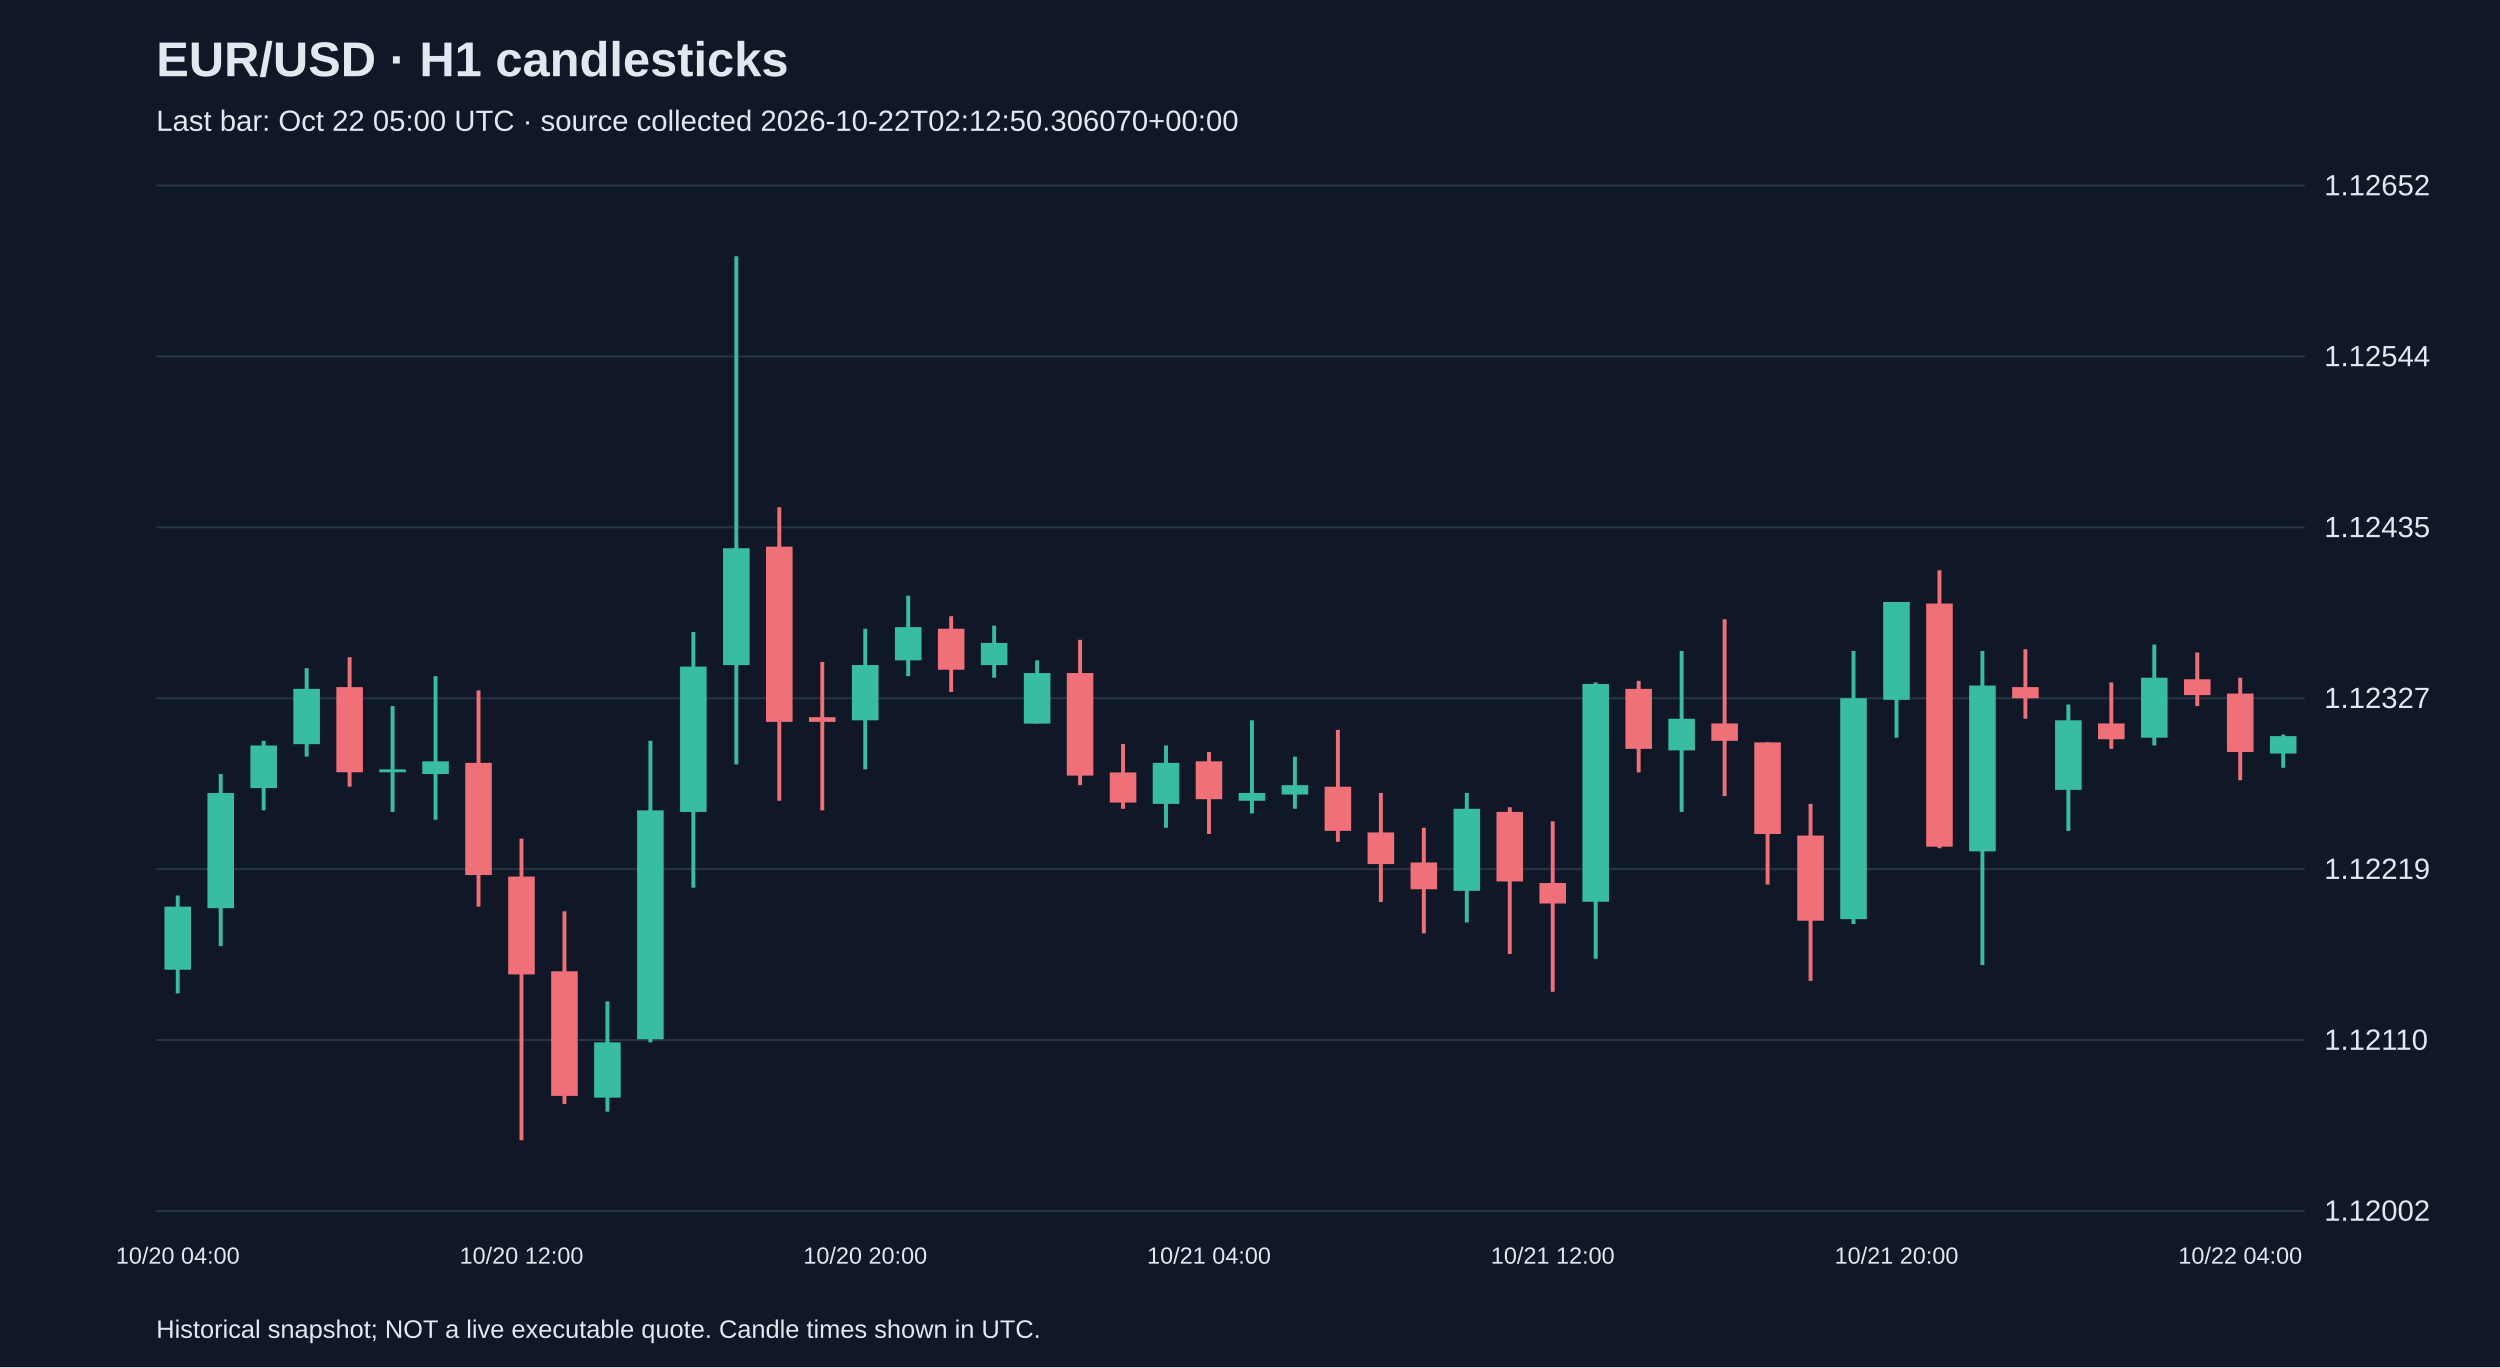
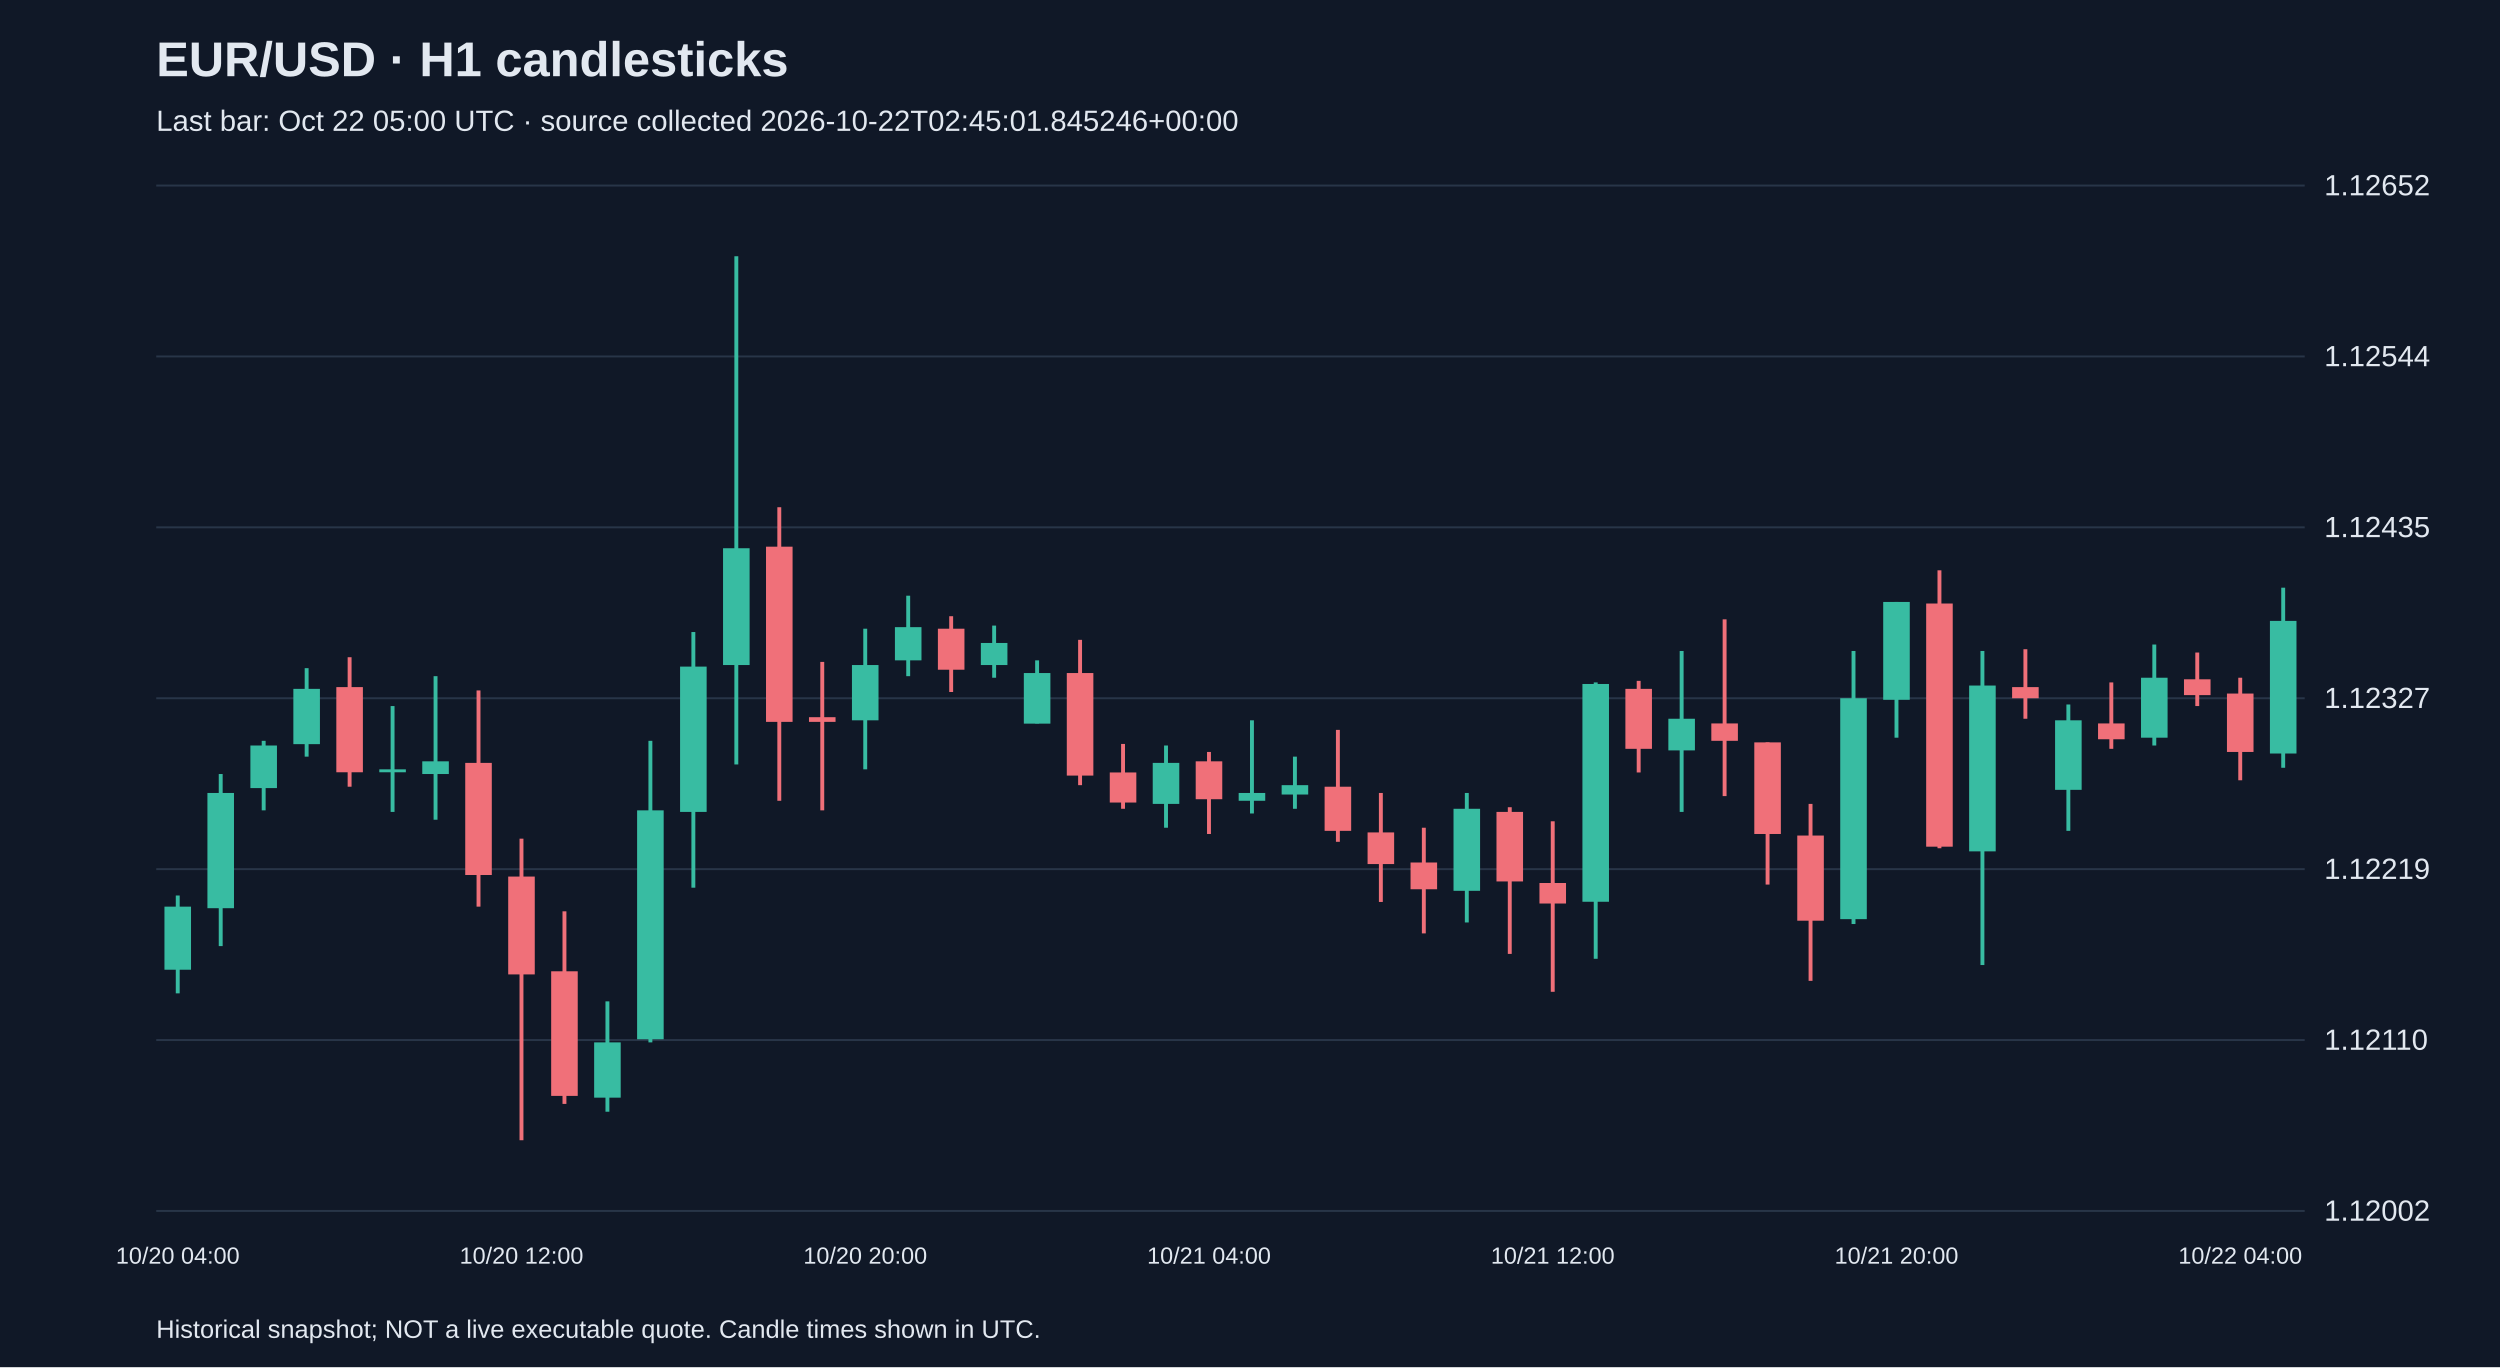
<svg xmlns="http://www.w3.org/2000/svg" viewBox="0 0 1280 700">
  <rect width="100%" height="100%" fill="#101827" />
  <style>text{font-family:Arial,sans-serif;fill:#e2e8f0}</style>
  <text x="80" y="39" font-size="25" font-weight="bold">EUR/USD · H1 candlesticks</text>
-   <text x="80" y="67" font-size="15" fill="#a6b1c5">Last bar: Oct 22 05:00 UTC · source collected 2026-10-22T02:12:50.306070+00:00</text>
+   <text x="80" y="67" font-size="15" fill="#a6b1c5">Last bar: Oct 22 05:00 UTC · source collected 2026-10-22T02:45:01.845246+00:00</text>
  <line x1="80" y1="620.0" x2="1180" y2="620.0" stroke="#283548" />
  <text x="1190" y="625.0" font-size="15">1.12002</text>
  <line x1="80" y1="532.5" x2="1180" y2="532.5" stroke="#283548" />
  <text x="1190" y="537.5" font-size="15">1.12110</text>
  <line x1="80" y1="445.0" x2="1180" y2="445.0" stroke="#283548" />
  <text x="1190" y="450.0" font-size="15">1.12219</text>
  <line x1="80" y1="357.5" x2="1180" y2="357.5" stroke="#283548" />
  <text x="1190" y="362.5" font-size="15">1.12327</text>
  <line x1="80" y1="270.0" x2="1180" y2="270.0" stroke="#283548" />
  <text x="1190" y="275.0" font-size="15">1.12435</text>
  <line x1="80" y1="182.5" x2="1180" y2="182.5" stroke="#283548" />
  <text x="1190" y="187.5" font-size="15">1.12544</text>
  <line x1="80" y1="95.0" x2="1180" y2="95.0" stroke="#283548" />
  <text x="1190" y="100.0" font-size="15">1.12652</text>
  <line x1="91.0" y1="458.5" x2="91.0" y2="508.6" stroke="#38bca2" stroke-width="2" />
  <rect x="84.2" y="464.2" width="13.6" height="32.3" fill="#38bca2" />
  <text x="91.0" y="647" text-anchor="middle" font-size="12">10/20 04:00</text>
  <line x1="113.0" y1="396.3" x2="113.0" y2="484.4" stroke="#38bca2" stroke-width="2" />
  <rect x="106.2" y="406.0" width="13.6" height="59.0" fill="#38bca2" />
  <line x1="135.0" y1="379.3" x2="135.0" y2="414.9" stroke="#38bca2" stroke-width="2" />
  <rect x="128.2" y="381.7" width="13.6" height="21.8" fill="#38bca2" />
  <line x1="157.0" y1="342.1" x2="157.0" y2="387.4" stroke="#38bca2" stroke-width="2" />
  <rect x="150.2" y="352.7" width="13.6" height="28.3" fill="#38bca2" />
  <line x1="179.0" y1="336.5" x2="179.0" y2="402.8" stroke="#f07079" stroke-width="2" />
  <rect x="172.2" y="351.8" width="13.6" height="43.6" fill="#f07079" />
  <line x1="201.0" y1="361.5" x2="201.0" y2="415.7" stroke="#38bca2" stroke-width="2" />
  <rect x="194.2" y="393.9" width="13.6" height="1.5" fill="#38bca2" />
  <line x1="223.0" y1="346.2" x2="223.0" y2="419.7" stroke="#38bca2" stroke-width="2" />
  <rect x="216.2" y="389.8" width="13.6" height="6.5" fill="#38bca2" />
  <line x1="245.0" y1="353.5" x2="245.0" y2="464.2" stroke="#f07079" stroke-width="2" />
  <rect x="238.2" y="390.6" width="13.6" height="57.4" fill="#f07079" />
  <line x1="267.0" y1="429.4" x2="267.0" y2="583.8" stroke="#f07079" stroke-width="2" />
  <rect x="260.2" y="448.8" width="13.6" height="50.1" fill="#f07079" />
  <text x="267.0" y="647" text-anchor="middle" font-size="12">10/20 12:00</text>
  <line x1="289.0" y1="466.6" x2="289.0" y2="565.2" stroke="#f07079" stroke-width="2" />
  <rect x="282.2" y="497.3" width="13.6" height="63.8" fill="#f07079" />
  <line x1="311.0" y1="512.7" x2="311.0" y2="569.2" stroke="#38bca2" stroke-width="2" />
  <rect x="304.2" y="533.7" width="13.6" height="28.3" fill="#38bca2" />
  <line x1="333.0" y1="379.3" x2="333.0" y2="533.7" stroke="#38bca2" stroke-width="2" />
  <rect x="326.2" y="414.9" width="13.6" height="117.2" fill="#38bca2" />
  <line x1="355.0" y1="323.6" x2="355.0" y2="454.5" stroke="#38bca2" stroke-width="2" />
  <rect x="348.2" y="341.3" width="13.6" height="74.4" fill="#38bca2" />
  <line x1="377.0" y1="131.2" x2="377.0" y2="391.4" stroke="#38bca2" stroke-width="2" />
  <rect x="370.2" y="280.7" width="13.6" height="59.8" fill="#38bca2" />
  <line x1="399.0" y1="259.7" x2="399.0" y2="410.0" stroke="#f07079" stroke-width="2" />
  <rect x="392.2" y="279.9" width="13.6" height="89.7" fill="#f07079" />
  <line x1="421.0" y1="338.9" x2="421.0" y2="414.9" stroke="#f07079" stroke-width="2" />
  <rect x="414.2" y="367.2" width="13.6" height="2.4" fill="#f07079" />
  <line x1="443.0" y1="321.9" x2="443.0" y2="393.9" stroke="#38bca2" stroke-width="2" />
  <rect x="436.2" y="340.5" width="13.6" height="28.3" fill="#38bca2" />
  <text x="443.0" y="647" text-anchor="middle" font-size="12">10/20 20:00</text>
  <line x1="465.0" y1="305.0" x2="465.0" y2="346.2" stroke="#38bca2" stroke-width="2" />
  <rect x="458.2" y="321.1" width="13.6" height="17.0" fill="#38bca2" />
  <line x1="487.0" y1="315.5" x2="487.0" y2="354.3" stroke="#f07079" stroke-width="2" />
  <rect x="480.2" y="321.9" width="13.6" height="21.0" fill="#f07079" />
  <line x1="509.0" y1="320.3" x2="509.0" y2="347.0" stroke="#38bca2" stroke-width="2" />
  <rect x="502.2" y="329.2" width="13.6" height="11.3" fill="#38bca2" />
  <line x1="531.0" y1="338.1" x2="531.0" y2="370.4" stroke="#38bca2" stroke-width="2" />
  <rect x="524.2" y="344.6" width="13.6" height="25.9" fill="#38bca2" />
  <line x1="553.0" y1="327.6" x2="553.0" y2="402.0" stroke="#f07079" stroke-width="2" />
  <rect x="546.2" y="344.6" width="13.6" height="52.5" fill="#f07079" />
  <line x1="575.0" y1="380.9" x2="575.0" y2="414.1" stroke="#f07079" stroke-width="2" />
  <rect x="568.2" y="395.5" width="13.6" height="15.4" fill="#f07079" />
  <line x1="597.0" y1="381.7" x2="597.0" y2="423.8" stroke="#38bca2" stroke-width="2" />
  <rect x="590.2" y="390.6" width="13.6" height="21.0" fill="#38bca2" />
  <line x1="619.0" y1="385.0" x2="619.0" y2="427.0" stroke="#f07079" stroke-width="2" />
  <rect x="612.2" y="389.8" width="13.6" height="19.4" fill="#f07079" />
  <text x="619.0" y="647" text-anchor="middle" font-size="12">10/21 04:00</text>
  <line x1="641.0" y1="368.8" x2="641.0" y2="416.5" stroke="#38bca2" stroke-width="2" />
  <rect x="634.2" y="406.0" width="13.6" height="4.0" fill="#38bca2" />
  <line x1="663.0" y1="387.4" x2="663.0" y2="414.1" stroke="#38bca2" stroke-width="2" />
  <rect x="656.2" y="402.0" width="13.6" height="4.8" fill="#38bca2" />
  <line x1="685.0" y1="373.7" x2="685.0" y2="431.0" stroke="#f07079" stroke-width="2" />
  <rect x="678.2" y="402.8" width="13.6" height="22.6" fill="#f07079" />
  <line x1="707.0" y1="406.0" x2="707.0" y2="461.8" stroke="#f07079" stroke-width="2" />
  <rect x="700.2" y="426.2" width="13.6" height="16.2" fill="#f07079" />
  <line x1="729.0" y1="423.8" x2="729.0" y2="477.9" stroke="#f07079" stroke-width="2" />
  <rect x="722.2" y="441.6" width="13.6" height="13.7" fill="#f07079" />
  <line x1="751.0" y1="406.0" x2="751.0" y2="472.3" stroke="#38bca2" stroke-width="2" />
  <rect x="744.2" y="414.1" width="13.6" height="42.0" fill="#38bca2" />
  <line x1="773.0" y1="413.3" x2="773.0" y2="488.4" stroke="#f07079" stroke-width="2" />
  <rect x="766.2" y="415.7" width="13.6" height="35.6" fill="#f07079" />
  <line x1="795.0" y1="420.5" x2="795.0" y2="507.8" stroke="#f07079" stroke-width="2" />
  <rect x="788.2" y="452.1" width="13.6" height="10.5" fill="#f07079" />
  <text x="795.0" y="647" text-anchor="middle" font-size="12">10/21 12:00</text>
  <line x1="817.0" y1="349.4" x2="817.0" y2="490.9" stroke="#38bca2" stroke-width="2" />
  <rect x="810.2" y="350.2" width="13.6" height="111.5" fill="#38bca2" />
  <line x1="839.0" y1="348.6" x2="839.0" y2="395.5" stroke="#f07079" stroke-width="2" />
  <rect x="832.2" y="352.7" width="13.6" height="30.7" fill="#f07079" />
  <line x1="861.0" y1="333.3" x2="861.0" y2="415.7" stroke="#38bca2" stroke-width="2" />
  <rect x="854.2" y="368.0" width="13.6" height="16.2" fill="#38bca2" />
  <line x1="883.0" y1="317.1" x2="883.0" y2="407.6" stroke="#f07079" stroke-width="2" />
  <rect x="876.2" y="370.4" width="13.6" height="8.9" fill="#f07079" />
  <line x1="905.0" y1="380.1" x2="905.0" y2="452.9" stroke="#f07079" stroke-width="2" />
  <rect x="898.2" y="380.1" width="13.6" height="46.9" fill="#f07079" />
  <line x1="927.0" y1="411.6" x2="927.0" y2="502.2" stroke="#f07079" stroke-width="2" />
  <rect x="920.2" y="427.8" width="13.6" height="43.6" fill="#f07079" />
  <line x1="949.0" y1="333.3" x2="949.0" y2="473.1" stroke="#38bca2" stroke-width="2" />
  <rect x="942.2" y="357.5" width="13.6" height="113.1" fill="#38bca2" />
  <line x1="971.0" y1="308.2" x2="971.0" y2="377.7" stroke="#38bca2" stroke-width="2" />
  <rect x="964.2" y="308.2" width="13.6" height="50.1" fill="#38bca2" />
  <text x="971.0" y="647" text-anchor="middle" font-size="12">10/21 20:00</text>
  <line x1="993.0" y1="292.0" x2="993.0" y2="434.3" stroke="#f07079" stroke-width="2" />
  <rect x="986.2" y="309.0" width="13.6" height="124.5" fill="#f07079" />
  <line x1="1015.0" y1="333.3" x2="1015.0" y2="494.1" stroke="#38bca2" stroke-width="2" />
  <rect x="1008.2" y="351.0" width="13.6" height="84.9" fill="#38bca2" />
  <line x1="1037.0" y1="332.4" x2="1037.0" y2="368.0" stroke="#f07079" stroke-width="2" />
  <rect x="1030.2" y="351.8" width="13.6" height="5.7" fill="#f07079" />
  <line x1="1059.0" y1="360.7" x2="1059.0" y2="425.4" stroke="#38bca2" stroke-width="2" />
  <rect x="1052.2" y="368.8" width="13.6" height="35.6" fill="#38bca2" />
  <line x1="1081.0" y1="349.4" x2="1081.0" y2="383.4" stroke="#f07079" stroke-width="2" />
  <rect x="1074.2" y="370.4" width="13.6" height="8.1" fill="#f07079" />
  <line x1="1103.0" y1="330.0" x2="1103.0" y2="381.7" stroke="#38bca2" stroke-width="2" />
  <rect x="1096.2" y="347.0" width="13.6" height="30.7" fill="#38bca2" />
  <line x1="1125.0" y1="334.1" x2="1125.0" y2="361.5" stroke="#f07079" stroke-width="2" />
  <rect x="1118.2" y="347.8" width="13.6" height="8.1" fill="#f07079" />
  <line x1="1147.0" y1="347.0" x2="1147.0" y2="399.5" stroke="#f07079" stroke-width="2" />
  <rect x="1140.2" y="355.1" width="13.6" height="29.9" fill="#f07079" />
  <text x="1147.0" y="647" text-anchor="middle" font-size="12">10/22 04:00</text>
-   <line x1="1169.0" y1="376.1" x2="1169.0" y2="393.1" stroke="#38bca2" stroke-width="2" />
-   <rect x="1162.2" y="376.9" width="13.6" height="8.9" fill="#38bca2" />
+   <line x1="1169.0" y1="300.9" x2="1169.0" y2="393.1" stroke="#38bca2" stroke-width="2" />
+   <rect x="1162.2" y="317.9" width="13.6" height="67.9" fill="#38bca2" />
  <text x="80" y="685" font-size="13">Historical snapshot; NOT a live executable quote. Candle times shown in UTC.</text>
</svg>
